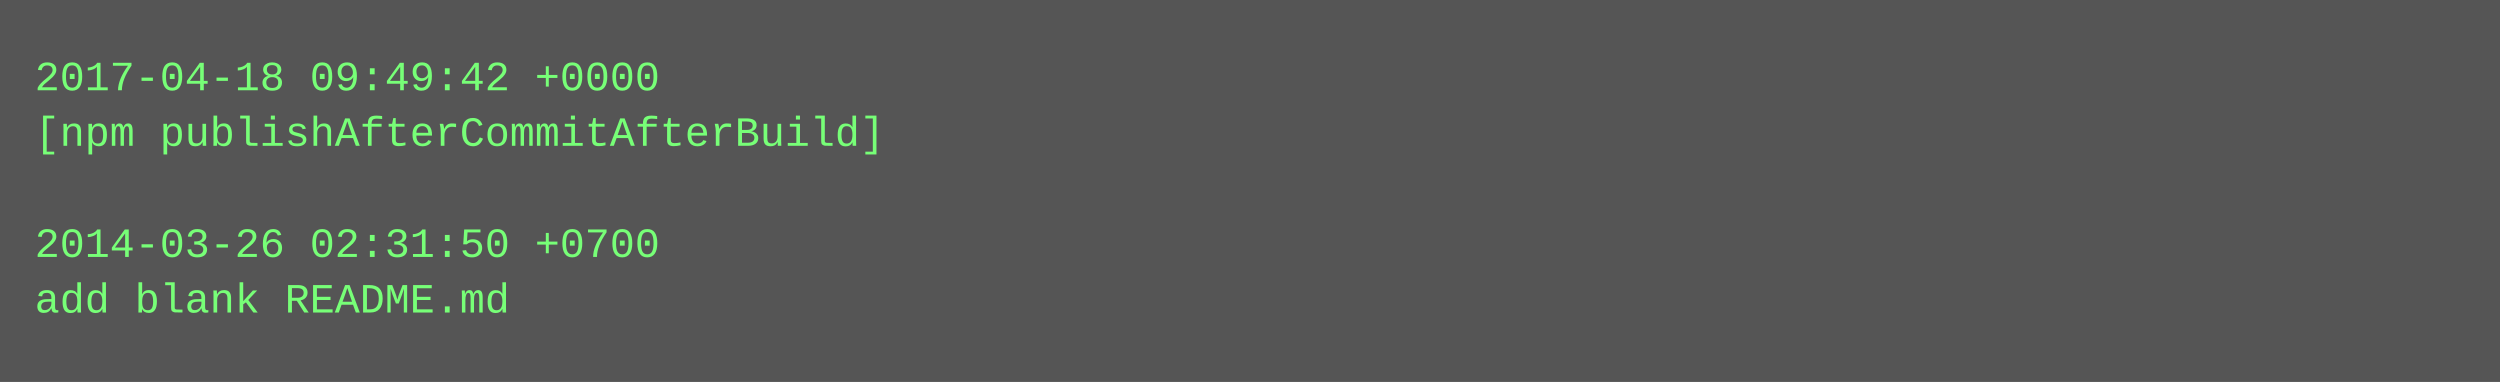
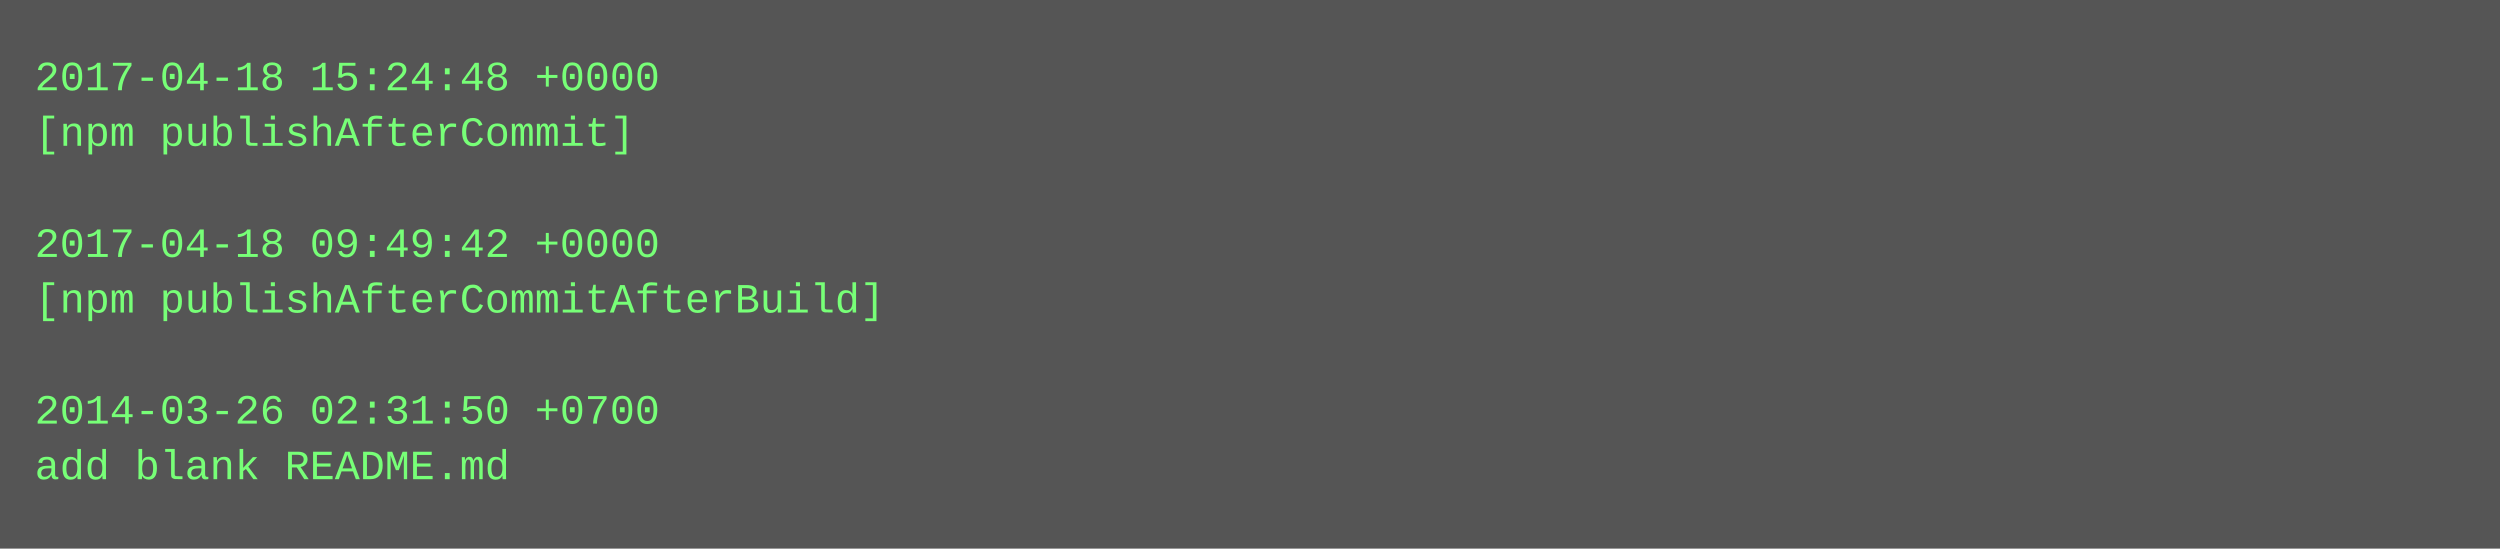
- <svg xmlns="http://www.w3.org/2000/svg" height="110" width="720">
-   <rect height="110" fill="#555" width="720" />
+ <svg xmlns="http://www.w3.org/2000/svg" height="158" width="720">
+   <rect height="158" fill="#555" width="720" />
  <text fill="#7f7" font-family="Courier New" font-size="12" xml:space="preserve">
-     <tspan x="10" y="26">2017-04-18 09:49:42 +0000</tspan>
-     <tspan x="10" y="42">[npm publishAfterCommitAfterBuild]</tspan>
+     <tspan x="10" y="26">2017-04-18 15:24:48 +0000</tspan>
+     <tspan x="10" y="42">[npm publishAfterCommit]</tspan>
    <tspan x="10" y="58" />
-     <tspan x="10" y="74">2014-03-26 02:31:50 +0700</tspan>
-     <tspan x="10" y="90">add blank README.md</tspan>
+     <tspan x="10" y="74">2017-04-18 09:49:42 +0000</tspan>
+     <tspan x="10" y="90">[npm publishAfterCommitAfterBuild]</tspan>
+     <tspan x="10" y="106" />
+     <tspan x="10" y="122">2014-03-26 02:31:50 +0700</tspan>
+     <tspan x="10" y="138">add blank README.md</tspan>
  </text>
</svg>
